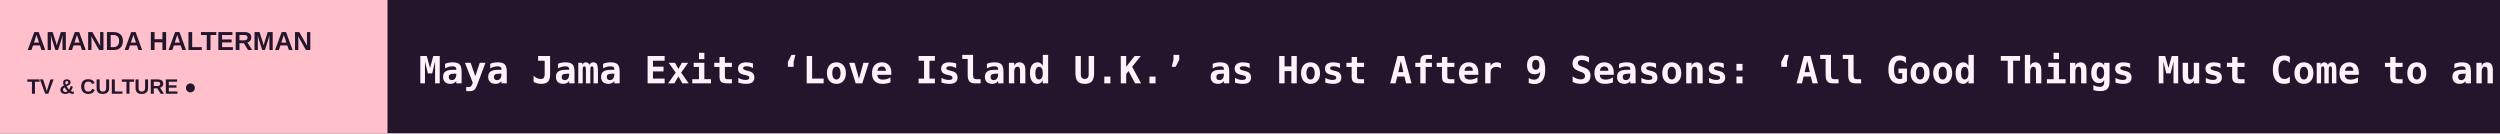
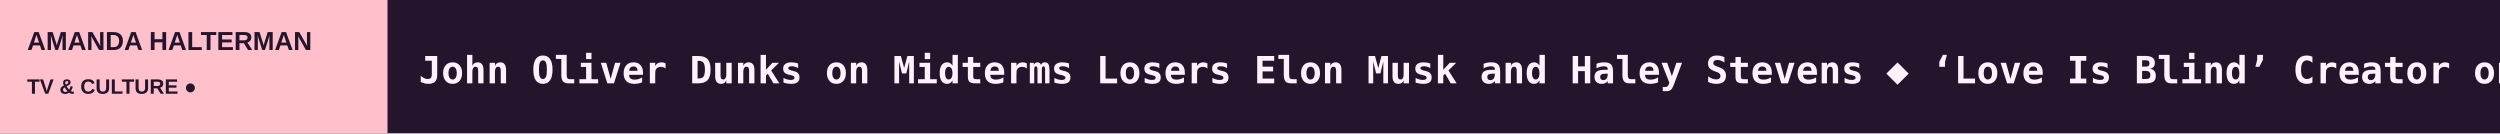
<svg xmlns="http://www.w3.org/2000/svg" width="1200" height="64" viewBox="0 0 1200 64" role="img" aria-label="AMANDA HALTERMAN scrolling headlines">
  <rect width="1200" height="64" fill="#24152D" />
  <rect width="186" height="64" fill="#FFC0CB" />
  <text x="13" y="24" fill="#24152D" font-size="12.5" font-family="Arial,sans-serif" font-weight="800">AMANDA HALTERMAN</text>
  <text x="13" y="45" fill="#24152D" font-size="10" font-family="Arial,sans-serif" font-weight="800">TV &amp; CULTURE  ●</text>
  <defs>
    <clipPath id="window">
      <rect x="186" y="0" width="1014" height="64" />
    </clipPath>
  </defs>
  <g clip-path="url(#window)">
    <g>
-       <text x="201" y="40" font-size="18" font-weight="600" font-family="monospace" fill="#FFF2FB" textLength="6668" lengthAdjust="spacing">Maya Jama Exits ‘Love Island U.K.’ as Host After 9 Seasons: ‘All Good Things Must Come to an End’   ◆   Box Office: ‘Heated Rivalry’ Fans Drive Show’s Theatrical Release to $1.4 Million   ◆   Sanfic Prizes: ‘Monguen’ and ‘Narciso’ Win at Pared-Back Ceremony Due to Sudden Demise of ‘A Fantastic Woman’ Director Sebastian Lelio   ◆   Cineplex Boards Sanfic Title ‘La Residencia’ From ‘Algo Azul’ Director Mariel García Spooner   ◆   ‘SNL’ Weekend Update Brutally Roasts Elon Musk Over ‘Epic’ Midterms Defeat   ◆   ‘SNL’: Druski Dons Whiteface as Elizabeth Holmes in ‘You Can See Everything’ Parody   ◆   </text>
-       <text x="6869" y="40" font-size="18" font-weight="600" font-family="monospace" fill="#FFF2FB" textLength="6668" lengthAdjust="spacing">Maya Jama Exits ‘Love Island U.K.’ as Host After 9 Seasons: ‘All Good Things Must Come to an End’   ◆   Box Office: ‘Heated Rivalry’ Fans Drive Show’s Theatrical Release to $1.4 Million   ◆   Sanfic Prizes: ‘Monguen’ and ‘Narciso’ Win at Pared-Back Ceremony Due to Sudden Demise of ‘A Fantastic Woman’ Director Sebastian Lelio   ◆   Cineplex Boards Sanfic Title ‘La Residencia’ From ‘Algo Azul’ Director Mariel García Spooner   ◆   ‘SNL’ Weekend Update Brutally Roasts Elon Musk Over ‘Epic’ Midterms Defeat   ◆   ‘SNL’: Druski Dons Whiteface as Elizabeth Holmes in ‘You Can See Everything’ Parody   ◆   </text>
-       <animateTransform attributeName="transform" type="translate" from="0 0" to="-6668 0" dur="98s" repeatCount="indefinite" />
+       <text x="201" y="40" font-size="18" font-weight="600" font-family="monospace" fill="#FFF2FB" textLength="8230" lengthAdjust="spacing">John Oliver Dunks on Midterms Losers Elon Musk and Haley Stevens   ◆   ‘Love Is Blind’ Creator on Protecting the Cast and Why He Chose to Keep Rob’s Attack on Production in the Final Cut   ◆   Microdrama Makers From Turkey and Japan Bet on Emotional Hooks and Infuriating Villains at Taiwan Creative Content Fest   ◆   Trump on ’60 Minutes’ Reflects on Midterm Loss, Death and Forgiveness: ‘I Do Hate Some of My Enemies’   ◆   Nicolas Cage Calls ‘Spider-Noir’ Season 1 ‘Perfect’ and Says He Felt Relieved When It Was Canceled: ‘You Never Wanna Get Stuck Repeating a Character’   ◆   ‘Cheers,’ ‘Taxi’ Showrunner Ken Estin and Mentalist Banachek Take Psychic Fraud Series ‘Psychic Predators’ From Taiwan Creative Content Fest to American Fi   ◆   </text>
+       <text x="8431" y="40" font-size="18" font-weight="600" font-family="monospace" fill="#FFF2FB" textLength="8230" lengthAdjust="spacing">John Oliver Dunks on Midterms Losers Elon Musk and Haley Stevens   ◆   ‘Love Is Blind’ Creator on Protecting the Cast and Why He Chose to Keep Rob’s Attack on Production in the Final Cut   ◆   Microdrama Makers From Turkey and Japan Bet on Emotional Hooks and Infuriating Villains at Taiwan Creative Content Fest   ◆   Trump on ’60 Minutes’ Reflects on Midterm Loss, Death and Forgiveness: ‘I Do Hate Some of My Enemies’   ◆   Nicolas Cage Calls ‘Spider-Noir’ Season 1 ‘Perfect’ and Says He Felt Relieved When It Was Canceled: ‘You Never Wanna Get Stuck Repeating a Character’   ◆   ‘Cheers,’ ‘Taxi’ Showrunner Ken Estin and Mentalist Banachek Take Psychic Fraud Series ‘Psychic Predators’ From Taiwan Creative Content Fest to American Fi   ◆   </text>
+       <animateTransform attributeName="transform" type="translate" from="0 0" to="-8230 0" dur="121s" repeatCount="indefinite" />
    </g>
  </g>
</svg>
